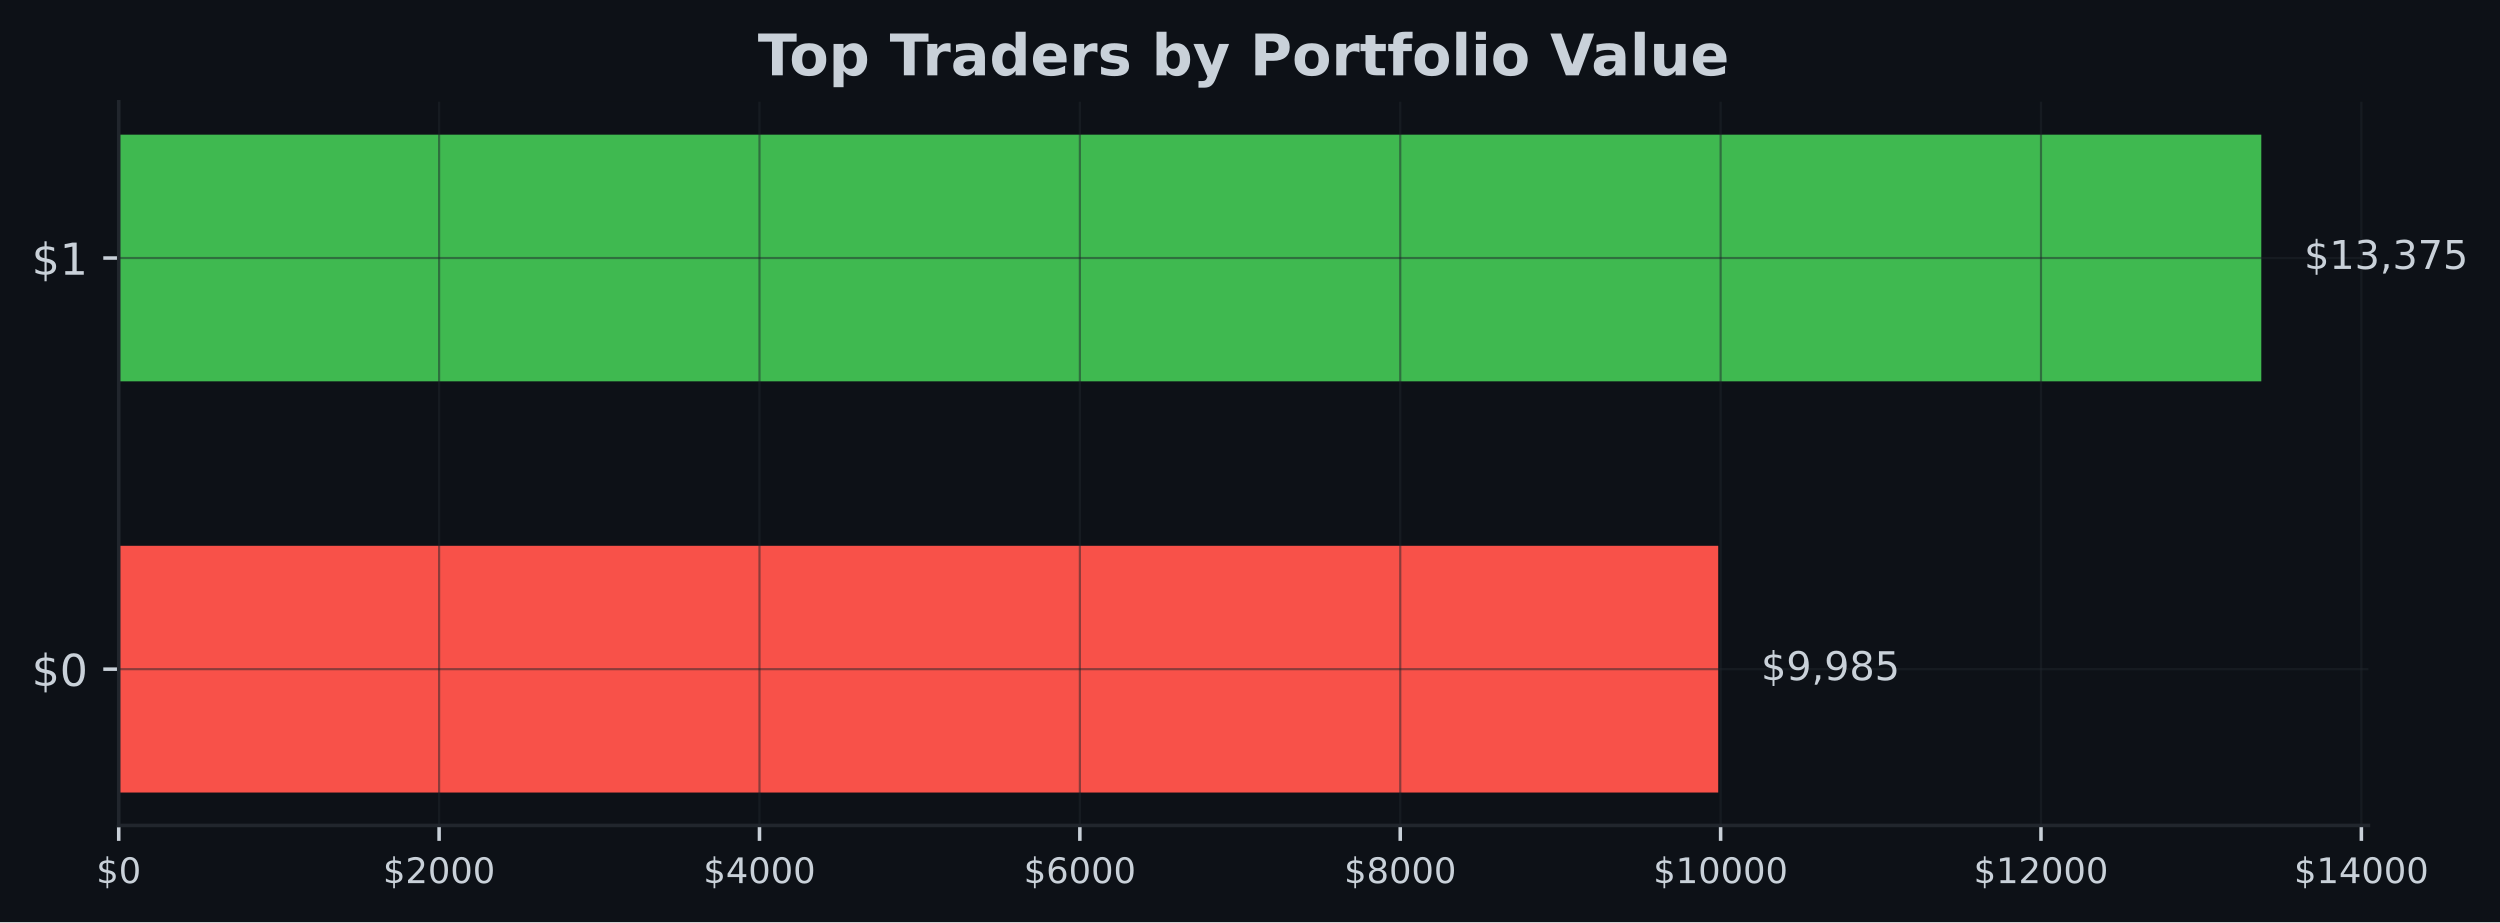
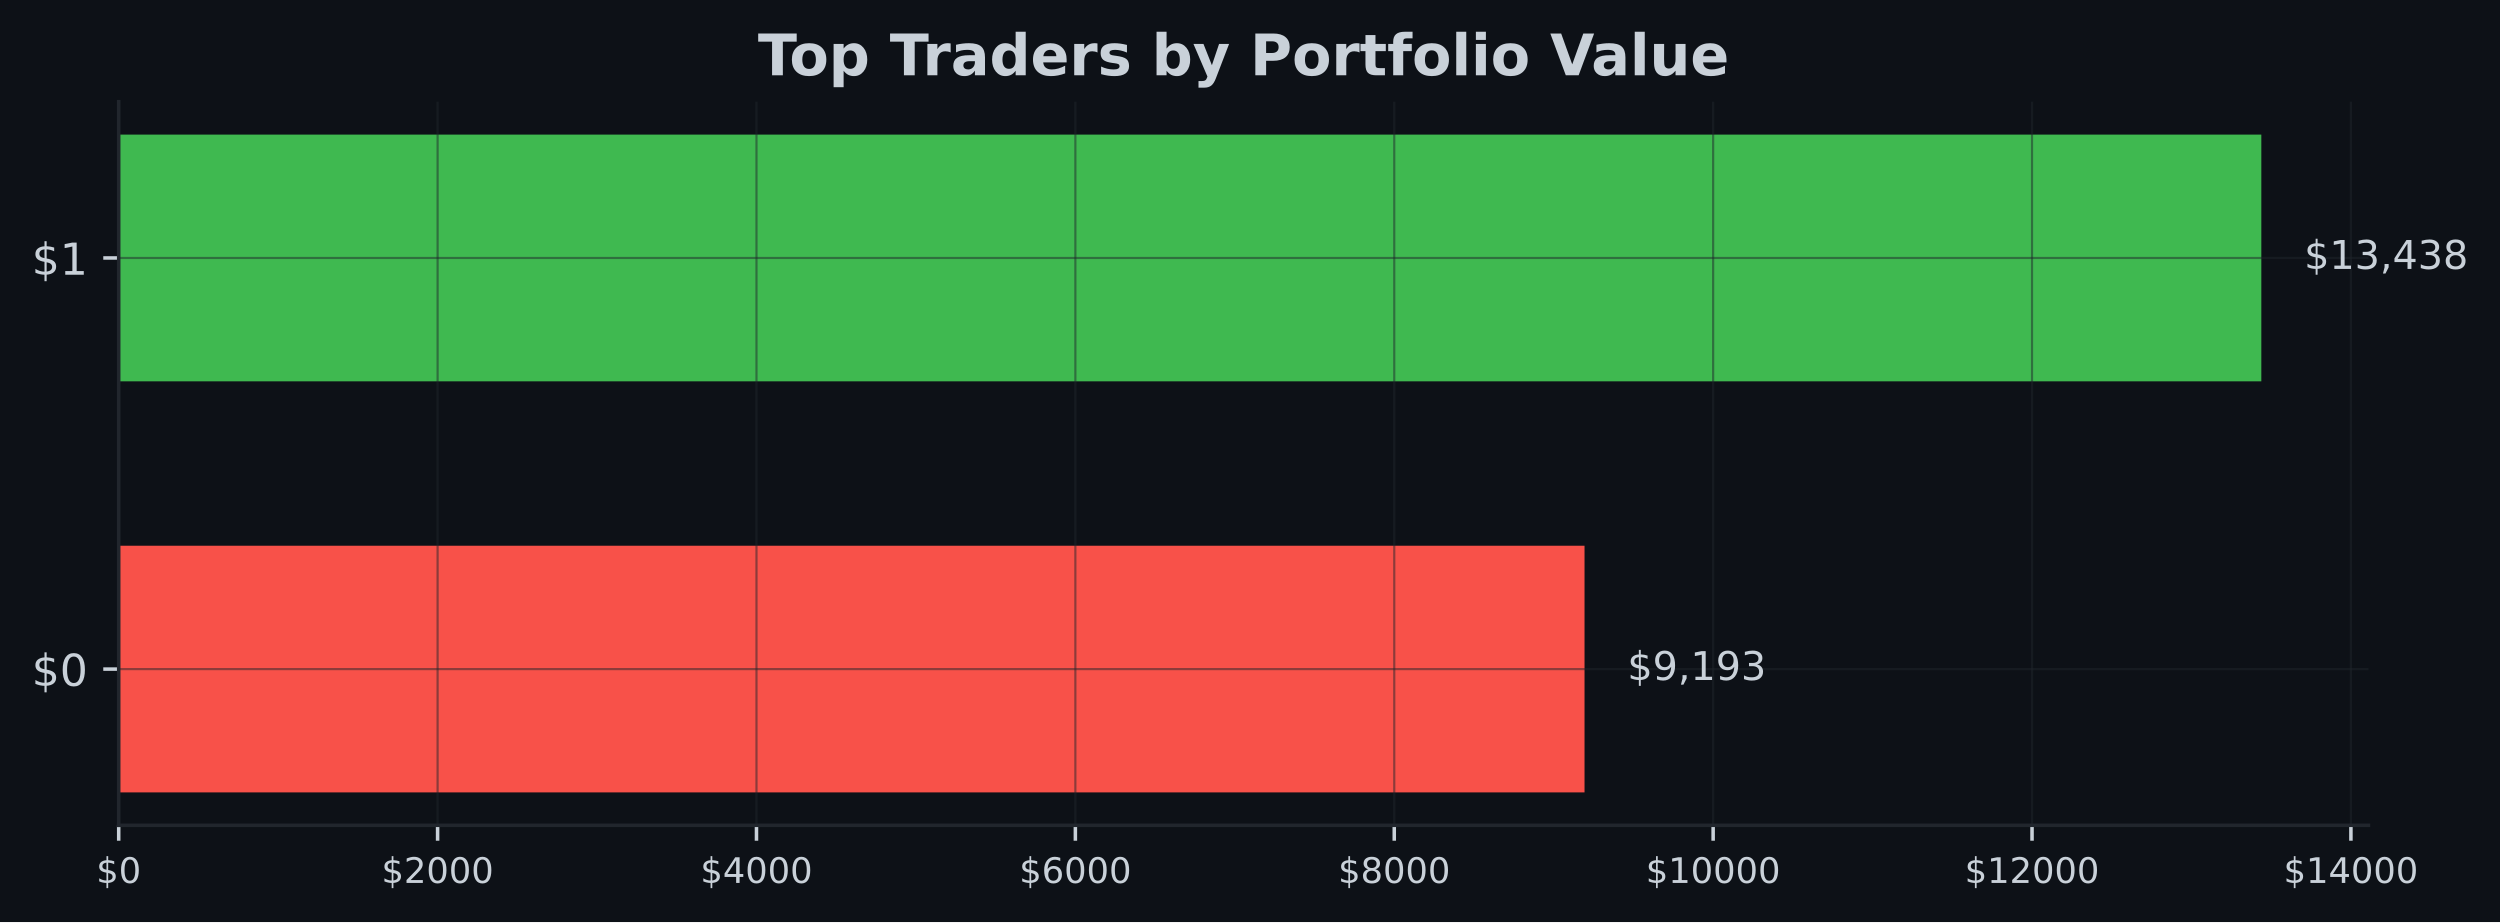
- <svg xmlns="http://www.w3.org/2000/svg" xmlns:xlink="http://www.w3.org/1999/xlink" width="566.97pt" height="209.14pt" viewBox="0 0 566.97 209.14" version="1.1">
+ <svg xmlns="http://www.w3.org/2000/svg" xmlns:xlink="http://www.w3.org/1999/xlink" width="567.057pt" height="209.14pt" viewBox="0 0 567.057 209.14" version="1.1">
  <defs>
    <style type="text/css">*{stroke-linejoin: round; stroke-linecap: butt}</style>
  </defs>
  <g id="figure_1">
    <g id="patch_1">
-       <path d="M 0 209.14  L 566.97 209.14  L 566.97 0  L 0 0  z " style="fill: #0d1117" />
+       <path d="M 0 209.14  L 567.057 209.14  L 567.057 0  L 0 0  z " style="fill: #0d1117" />
    </g>
    <g id="axes_1">
      <g id="patch_2">
-         <path d="M 26.925 187.198  L 537.129 187.198  L 537.129 23.078  L 26.925 23.078  z " style="fill: #0d1117" />
+         <path d="M 26.925 187.198  L 537.219 187.198  L 537.219 23.078  L 26.925 23.078  z " style="fill: #0d1117" />
      </g>
      <g id="patch_3">
-         <path d="M 26.925 179.738  L 389.671 179.738  L 389.671 123.788  L 26.925 123.788  z " clip-path="url(#pb2f1056782)" style="fill: #f85149" />
+         <path d="M 26.925 179.738  L 359.408 179.738  L 359.408 123.788  L 26.925 123.788  z " clip-path="url(#pb16e0d4997)" style="fill: #f85149" />
      </g>
      <g id="patch_4">
-         <path d="M 26.925 86.488  L 512.834 86.488  L 512.834 30.538  L 26.925 30.538  z " clip-path="url(#pb2f1056782)" style="fill: #3fb950" />
+         <path d="M 26.925 86.488  L 512.92 86.488  L 512.92 30.538  L 26.925 30.538  z " clip-path="url(#pb16e0d4997)" style="fill: #3fb950" />
      </g>
      <g id="matplotlib.axis_1">
        <g id="xtick_1">
          <g id="line2d_1">
-             <path d="M 26.925 187.198  L 26.925 23.078  " clip-path="url(#pb2f1056782)" style="fill: none; stroke: #21262d; stroke-opacity: 0.5; stroke-width: 0.5; stroke-linecap: square" />
+             <path d="M 26.925 187.198  L 26.925 23.078  " clip-path="url(#pb16e0d4997)" style="fill: none; stroke: #21262d; stroke-opacity: 0.5; stroke-width: 0.5; stroke-linecap: square" />
          </g>
          <g id="line2d_2">
            <defs>
-               <path id="m6c7d3f1165" d="M 0 0  L 0 3.5  " style="stroke: #c9d1d9; stroke-width: 0.8" />
+               <path id="m406b78181e" d="M 0 0  L 0 3.5  " style="stroke: #c9d1d9; stroke-width: 0.8" />
            </defs>
            <g>
-               <use xlink:href="#m6c7d3f1165" x="26.925" y="187.198" style="fill: #c9d1d9; stroke: #c9d1d9; stroke-width: 0.8" />
+               <use xlink:href="#m406b78181e" x="26.925" y="187.198" style="fill: #c9d1d9; stroke: #c9d1d9; stroke-width: 0.8" />
            </g>
          </g>
          <g id="text_1">
            <g style="fill: #c9d1d9" transform="translate(21.835 200.2767) scale(0.08 -0.08)">
              <defs>
                <path id="DejaVuSans-24" d="M 2163 -941  L 1850 -941  L 1847 0  Q 1519 6 1191 76  Q 863 147 531 288  L 531 850  Q 850 650 1176 548  Q 1503 447 1850 444  L 1850 1869  Q 1159 1981 845 2250  Q 531 2519 531 2988  Q 531 3497 872 3790  Q 1213 4084 1850 4128  L 1850 4863  L 2163 4863  L 2163 4138  Q 2453 4125 2725 4076  Q 2997 4028 3256 3944  L 3256 3397  Q 2997 3528 2723 3600  Q 2450 3672 2163 3684  L 2163 2350  Q 2872 2241 3206 1959  Q 3541 1678 3541 1191  Q 3541 663 3186 358  Q 2831 53 2163 6  L 2163 -941  z M 1850 2406  L 1850 3688  Q 1488 3647 1297 3481  Q 1106 3316 1106 3041  Q 1106 2772 1282 2622  Q 1459 2472 1850 2406  z M 2163 1806  L 2163 453  Q 2559 506 2761 678  Q 2963 850 2963 1131  Q 2963 1406 2770 1568  Q 2578 1731 2163 1806  z " transform="scale(0.015625)" />
                <path id="DejaVuSans-30" d="M 2034 4250  Q 1547 4250 1301 3770  Q 1056 3291 1056 2328  Q 1056 1369 1301 889  Q 1547 409 2034 409  Q 2525 409 2770 889  Q 3016 1369 3016 2328  Q 3016 3291 2770 3770  Q 2525 4250 2034 4250  z M 2034 4750  Q 2819 4750 3233 4129  Q 3647 3509 3647 2328  Q 3647 1150 3233 529  Q 2819 -91 2034 -91  Q 1250 -91 836 529  Q 422 1150 422 2328  Q 422 3509 836 4129  Q 1250 4750 2034 4750  z " transform="scale(0.015625)" />
              </defs>
              <use xlink:href="#DejaVuSans-24" />
              <use xlink:href="#DejaVuSans-30" transform="translate(63.62305 0)" />
            </g>
          </g>
        </g>
        <g id="xtick_2">
          <g id="line2d_3">
-             <path d="M 99.583 187.198  L 99.583 23.078  " clip-path="url(#pb2f1056782)" style="fill: none; stroke: #21262d; stroke-opacity: 0.5; stroke-width: 0.5; stroke-linecap: square" />
+             <path d="M 99.256 187.198  L 99.256 23.078  " clip-path="url(#pb16e0d4997)" style="fill: none; stroke: #21262d; stroke-opacity: 0.5; stroke-width: 0.5; stroke-linecap: square" />
          </g>
          <g id="line2d_4">
            <g>
-               <use xlink:href="#m6c7d3f1165" x="99.583" y="187.198" style="fill: #c9d1d9; stroke: #c9d1d9; stroke-width: 0.8" />
+               <use xlink:href="#m406b78181e" x="99.256" y="187.198" style="fill: #c9d1d9; stroke: #c9d1d9; stroke-width: 0.8" />
            </g>
          </g>
          <g id="text_2">
-             <g style="fill: #c9d1d9" transform="translate(86.85802 200.2767) scale(0.08 -0.08)">
+             <g style="fill: #c9d1d9" transform="translate(86.53101 200.2767) scale(0.08 -0.08)">
              <defs>
                <path id="DejaVuSans-32" d="M 1228 531  L 3431 531  L 3431 0  L 469 0  L 469 531  Q 828 903 1448 1529  Q 2069 2156 2228 2338  Q 2531 2678 2651 2914  Q 2772 3150 2772 3378  Q 2772 3750 2511 3984  Q 2250 4219 1831 4219  Q 1534 4219 1204 4116  Q 875 4013 500 3803  L 500 4441  Q 881 4594 1212 4672  Q 1544 4750 1819 4750  Q 2544 4750 2975 4387  Q 3406 4025 3406 3419  Q 3406 3131 3298 2873  Q 3191 2616 2906 2266  Q 2828 2175 2409 1742  Q 1991 1309 1228 531  z " transform="scale(0.015625)" />
              </defs>
              <use xlink:href="#DejaVuSans-24" />
              <use xlink:href="#DejaVuSans-32" transform="translate(63.62305 0)" />
              <use xlink:href="#DejaVuSans-30" transform="translate(127.2461 0)" />
              <use xlink:href="#DejaVuSans-30" transform="translate(190.8691 0)" />
              <use xlink:href="#DejaVuSans-30" transform="translate(254.4922 0)" />
            </g>
          </g>
        </g>
        <g id="xtick_3">
          <g id="line2d_5">
-             <path d="M 172.241 187.198  L 172.241 23.078  " clip-path="url(#pb2f1056782)" style="fill: none; stroke: #21262d; stroke-opacity: 0.5; stroke-width: 0.5; stroke-linecap: square" />
+             <path d="M 171.587 187.198  L 171.587 23.078  " clip-path="url(#pb16e0d4997)" style="fill: none; stroke: #21262d; stroke-opacity: 0.5; stroke-width: 0.5; stroke-linecap: square" />
          </g>
          <g id="line2d_6">
            <g>
-               <use xlink:href="#m6c7d3f1165" x="172.241" y="187.198" style="fill: #c9d1d9; stroke: #c9d1d9; stroke-width: 0.8" />
+               <use xlink:href="#m406b78181e" x="171.587" y="187.198" style="fill: #c9d1d9; stroke: #c9d1d9; stroke-width: 0.8" />
            </g>
          </g>
          <g id="text_3">
-             <g style="fill: #c9d1d9" transform="translate(159.516 200.2767) scale(0.08 -0.08)">
+             <g style="fill: #c9d1d9" transform="translate(158.862 200.2767) scale(0.08 -0.08)">
              <defs>
                <path id="DejaVuSans-34" d="M 2419 4116  L 825 1625  L 2419 1625  L 2419 4116  z M 2253 4666  L 3047 4666  L 3047 1625  L 3713 1625  L 3713 1100  L 3047 1100  L 3047 0  L 2419 0  L 2419 1100  L 313 1100  L 313 1709  L 2253 4666  z " transform="scale(0.015625)" />
              </defs>
              <use xlink:href="#DejaVuSans-24" />
              <use xlink:href="#DejaVuSans-34" transform="translate(63.62305 0)" />
              <use xlink:href="#DejaVuSans-30" transform="translate(127.2461 0)" />
              <use xlink:href="#DejaVuSans-30" transform="translate(190.8691 0)" />
              <use xlink:href="#DejaVuSans-30" transform="translate(254.4922 0)" />
            </g>
          </g>
        </g>
        <g id="xtick_4">
          <g id="line2d_7">
-             <path d="M 244.899 187.198  L 244.899 23.078  " clip-path="url(#pb2f1056782)" style="fill: none; stroke: #21262d; stroke-opacity: 0.5; stroke-width: 0.5; stroke-linecap: square" />
+             <path d="M 243.918 187.198  L 243.918 23.078  " clip-path="url(#pb16e0d4997)" style="fill: none; stroke: #21262d; stroke-opacity: 0.5; stroke-width: 0.5; stroke-linecap: square" />
          </g>
          <g id="line2d_8">
            <g>
-               <use xlink:href="#m6c7d3f1165" x="244.899" y="187.198" style="fill: #c9d1d9; stroke: #c9d1d9; stroke-width: 0.8" />
+               <use xlink:href="#m406b78181e" x="243.918" y="187.198" style="fill: #c9d1d9; stroke: #c9d1d9; stroke-width: 0.8" />
            </g>
          </g>
          <g id="text_4">
-             <g style="fill: #c9d1d9" transform="translate(232.1741 200.2767) scale(0.08 -0.08)">
+             <g style="fill: #c9d1d9" transform="translate(231.193 200.2767) scale(0.08 -0.08)">
              <defs>
                <path id="DejaVuSans-36" d="M 2113 2584  Q 1688 2584 1439 2293  Q 1191 2003 1191 1497  Q 1191 994 1439 701  Q 1688 409 2113 409  Q 2538 409 2786 701  Q 3034 994 3034 1497  Q 3034 2003 2786 2293  Q 2538 2584 2113 2584  z M 3366 4563  L 3366 3988  Q 3128 4100 2886 4159  Q 2644 4219 2406 4219  Q 1781 4219 1451 3797  Q 1122 3375 1075 2522  Q 1259 2794 1537 2939  Q 1816 3084 2150 3084  Q 2853 3084 3261 2657  Q 3669 2231 3669 1497  Q 3669 778 3244 343  Q 2819 -91 2113 -91  Q 1303 -91 875 529  Q 447 1150 447 2328  Q 447 3434 972 4092  Q 1497 4750 2381 4750  Q 2619 4750 2861 4703  Q 3103 4656 3366 4563  z " transform="scale(0.015625)" />
              </defs>
              <use xlink:href="#DejaVuSans-24" />
              <use xlink:href="#DejaVuSans-36" transform="translate(63.62305 0)" />
              <use xlink:href="#DejaVuSans-30" transform="translate(127.2461 0)" />
              <use xlink:href="#DejaVuSans-30" transform="translate(190.8691 0)" />
              <use xlink:href="#DejaVuSans-30" transform="translate(254.4922 0)" />
            </g>
          </g>
        </g>
        <g id="xtick_5">
          <g id="line2d_9">
-             <path d="M 317.557 187.198  L 317.557 23.078  " clip-path="url(#pb2f1056782)" style="fill: none; stroke: #21262d; stroke-opacity: 0.5; stroke-width: 0.5; stroke-linecap: square" />
+             <path d="M 316.249 187.198  L 316.249 23.078  " clip-path="url(#pb16e0d4997)" style="fill: none; stroke: #21262d; stroke-opacity: 0.5; stroke-width: 0.5; stroke-linecap: square" />
          </g>
          <g id="line2d_10">
            <g>
-               <use xlink:href="#m6c7d3f1165" x="317.557" y="187.198" style="fill: #c9d1d9; stroke: #c9d1d9; stroke-width: 0.8" />
+               <use xlink:href="#m406b78181e" x="316.249" y="187.198" style="fill: #c9d1d9; stroke: #c9d1d9; stroke-width: 0.8" />
            </g>
          </g>
          <g id="text_5">
-             <g style="fill: #c9d1d9" transform="translate(304.8321 200.2767) scale(0.08 -0.08)">
+             <g style="fill: #c9d1d9" transform="translate(303.524 200.2767) scale(0.08 -0.08)">
              <defs>
                <path id="DejaVuSans-38" d="M 2034 2216  Q 1584 2216 1326 1975  Q 1069 1734 1069 1313  Q 1069 891 1326 650  Q 1584 409 2034 409  Q 2484 409 2743 651  Q 3003 894 3003 1313  Q 3003 1734 2745 1975  Q 2488 2216 2034 2216  z M 1403 2484  Q 997 2584 770 2862  Q 544 3141 544 3541  Q 544 4100 942 4425  Q 1341 4750 2034 4750  Q 2731 4750 3128 4425  Q 3525 4100 3525 3541  Q 3525 3141 3298 2862  Q 3072 2584 2669 2484  Q 3125 2378 3379 2068  Q 3634 1759 3634 1313  Q 3634 634 3220 271  Q 2806 -91 2034 -91  Q 1263 -91 848 271  Q 434 634 434 1313  Q 434 1759 690 2068  Q 947 2378 1403 2484  z M 1172 3481  Q 1172 3119 1398 2916  Q 1625 2713 2034 2713  Q 2441 2713 2670 2916  Q 2900 3119 2900 3481  Q 2900 3844 2670 4047  Q 2441 4250 2034 4250  Q 1625 4250 1398 4047  Q 1172 3844 1172 3481  z " transform="scale(0.015625)" />
              </defs>
              <use xlink:href="#DejaVuSans-24" />
              <use xlink:href="#DejaVuSans-38" transform="translate(63.62305 0)" />
              <use xlink:href="#DejaVuSans-30" transform="translate(127.2461 0)" />
              <use xlink:href="#DejaVuSans-30" transform="translate(190.8691 0)" />
              <use xlink:href="#DejaVuSans-30" transform="translate(254.4922 0)" />
            </g>
          </g>
        </g>
        <g id="xtick_6">
          <g id="line2d_11">
-             <path d="M 390.215 187.198  L 390.215 23.078  " clip-path="url(#pb2f1056782)" style="fill: none; stroke: #21262d; stroke-opacity: 0.5; stroke-width: 0.5; stroke-linecap: square" />
+             <path d="M 388.58 187.198  L 388.58 23.078  " clip-path="url(#pb16e0d4997)" style="fill: none; stroke: #21262d; stroke-opacity: 0.5; stroke-width: 0.5; stroke-linecap: square" />
          </g>
          <g id="line2d_12">
            <g>
-               <use xlink:href="#m6c7d3f1165" x="390.215" y="187.198" style="fill: #c9d1d9; stroke: #c9d1d9; stroke-width: 0.8" />
+               <use xlink:href="#m406b78181e" x="388.58" y="187.198" style="fill: #c9d1d9; stroke: #c9d1d9; stroke-width: 0.8" />
            </g>
          </g>
          <g id="text_6">
-             <g style="fill: #c9d1d9" transform="translate(374.9451 200.2767) scale(0.08 -0.08)">
+             <g style="fill: #c9d1d9" transform="translate(373.31 200.2767) scale(0.08 -0.08)">
              <defs>
                <path id="DejaVuSans-31" d="M 794 531  L 1825 531  L 1825 4091  L 703 3866  L 703 4441  L 1819 4666  L 2450 4666  L 2450 531  L 3481 531  L 3481 0  L 794 0  L 794 531  z " transform="scale(0.015625)" />
              </defs>
              <use xlink:href="#DejaVuSans-24" />
              <use xlink:href="#DejaVuSans-31" transform="translate(63.62305 0)" />
              <use xlink:href="#DejaVuSans-30" transform="translate(127.2461 0)" />
              <use xlink:href="#DejaVuSans-30" transform="translate(190.8691 0)" />
              <use xlink:href="#DejaVuSans-30" transform="translate(254.4922 0)" />
              <use xlink:href="#DejaVuSans-30" transform="translate(318.1152 0)" />
            </g>
          </g>
        </g>
        <g id="xtick_7">
          <g id="line2d_13">
-             <path d="M 462.873 187.198  L 462.873 23.078  " clip-path="url(#pb2f1056782)" style="fill: none; stroke: #21262d; stroke-opacity: 0.5; stroke-width: 0.5; stroke-linecap: square" />
+             <path d="M 460.911 187.198  L 460.911 23.078  " clip-path="url(#pb16e0d4997)" style="fill: none; stroke: #21262d; stroke-opacity: 0.5; stroke-width: 0.5; stroke-linecap: square" />
          </g>
          <g id="line2d_14">
            <g>
-               <use xlink:href="#m6c7d3f1165" x="462.873" y="187.198" style="fill: #c9d1d9; stroke: #c9d1d9; stroke-width: 0.8" />
+               <use xlink:href="#m406b78181e" x="460.911" y="187.198" style="fill: #c9d1d9; stroke: #c9d1d9; stroke-width: 0.8" />
            </g>
          </g>
          <g id="text_7">
-             <g style="fill: #c9d1d9" transform="translate(447.6031 200.2767) scale(0.08 -0.08)">
+             <g style="fill: #c9d1d9" transform="translate(445.641 200.2767) scale(0.08 -0.08)">
              <use xlink:href="#DejaVuSans-24" />
              <use xlink:href="#DejaVuSans-31" transform="translate(63.62305 0)" />
              <use xlink:href="#DejaVuSans-32" transform="translate(127.2461 0)" />
              <use xlink:href="#DejaVuSans-30" transform="translate(190.8691 0)" />
              <use xlink:href="#DejaVuSans-30" transform="translate(254.4922 0)" />
              <use xlink:href="#DejaVuSans-30" transform="translate(318.1152 0)" />
            </g>
          </g>
        </g>
        <g id="xtick_8">
          <g id="line2d_15">
-             <path d="M 535.531 187.198  L 535.531 23.078  " clip-path="url(#pb2f1056782)" style="fill: none; stroke: #21262d; stroke-opacity: 0.5; stroke-width: 0.5; stroke-linecap: square" />
+             <path d="M 533.242 187.198  L 533.242 23.078  " clip-path="url(#pb16e0d4997)" style="fill: none; stroke: #21262d; stroke-opacity: 0.5; stroke-width: 0.5; stroke-linecap: square" />
          </g>
          <g id="line2d_16">
            <g>
-               <use xlink:href="#m6c7d3f1165" x="535.531" y="187.198" style="fill: #c9d1d9; stroke: #c9d1d9; stroke-width: 0.8" />
+               <use xlink:href="#m406b78181e" x="533.242" y="187.198" style="fill: #c9d1d9; stroke: #c9d1d9; stroke-width: 0.8" />
            </g>
          </g>
          <g id="text_8">
-             <g style="fill: #c9d1d9" transform="translate(520.2611 200.2767) scale(0.08 -0.08)">
+             <g style="fill: #c9d1d9" transform="translate(517.972 200.2767) scale(0.08 -0.08)">
              <use xlink:href="#DejaVuSans-24" />
              <use xlink:href="#DejaVuSans-31" transform="translate(63.62305 0)" />
              <use xlink:href="#DejaVuSans-34" transform="translate(127.2461 0)" />
              <use xlink:href="#DejaVuSans-30" transform="translate(190.8691 0)" />
              <use xlink:href="#DejaVuSans-30" transform="translate(254.4922 0)" />
              <use xlink:href="#DejaVuSans-30" transform="translate(318.1152 0)" />
            </g>
          </g>
        </g>
      </g>
      <g id="matplotlib.axis_2">
        <g id="ytick_1">
          <g id="line2d_17">
-             <path d="M 26.925 151.763  L 537.129 151.763  " clip-path="url(#pb2f1056782)" style="fill: none; stroke: #21262d; stroke-opacity: 0.5; stroke-width: 0.5; stroke-linecap: square" />
+             <path d="M 26.925 151.763  L 537.219 151.763  " clip-path="url(#pb16e0d4997)" style="fill: none; stroke: #21262d; stroke-opacity: 0.5; stroke-width: 0.5; stroke-linecap: square" />
          </g>
          <g id="line2d_18">
            <defs>
-               <path id="mb63e540206" d="M 0 0  L -3.5 0  " style="stroke: #c9d1d9; stroke-width: 0.8" />
+               <path id="m0e6ccfb075" d="M 0 0  L -3.5 0  " style="stroke: #c9d1d9; stroke-width: 0.8" />
            </defs>
            <g>
-               <use xlink:href="#mb63e540206" x="26.925" y="151.763" style="fill: #c9d1d9; stroke: #c9d1d9; stroke-width: 0.8" />
+               <use xlink:href="#m0e6ccfb075" x="26.925" y="151.763" style="fill: #c9d1d9; stroke: #c9d1d9; stroke-width: 0.8" />
            </g>
          </g>
          <g id="text_9">
            <g style="fill: #c9d1d9" transform="translate(7.2 155.5622) scale(0.1 -0.1)">
              <use xlink:href="#DejaVuSans-24" />
              <use xlink:href="#DejaVuSans-30" transform="translate(63.62305 0)" />
            </g>
          </g>
        </g>
        <g id="ytick_2">
          <g id="line2d_19">
-             <path d="M 26.925 58.513  L 537.129 58.513  " clip-path="url(#pb2f1056782)" style="fill: none; stroke: #21262d; stroke-opacity: 0.5; stroke-width: 0.5; stroke-linecap: square" />
+             <path d="M 26.925 58.513  L 537.219 58.513  " clip-path="url(#pb16e0d4997)" style="fill: none; stroke: #21262d; stroke-opacity: 0.5; stroke-width: 0.5; stroke-linecap: square" />
          </g>
          <g id="line2d_20">
            <g>
-               <use xlink:href="#mb63e540206" x="26.925" y="58.513" style="fill: #c9d1d9; stroke: #c9d1d9; stroke-width: 0.8" />
+               <use xlink:href="#m0e6ccfb075" x="26.925" y="58.513" style="fill: #c9d1d9; stroke: #c9d1d9; stroke-width: 0.8" />
            </g>
          </g>
          <g id="text_10">
            <g style="fill: #c9d1d9" transform="translate(7.2 62.31219) scale(0.1 -0.1)">
              <use xlink:href="#DejaVuSans-24" />
              <use xlink:href="#DejaVuSans-31" transform="translate(63.62305 0)" />
            </g>
          </g>
        </g>
      </g>
      <g id="patch_5">
        <path d="M 26.925 187.198  L 26.925 23.078  " style="fill: none; stroke: #21262d; stroke-width: 0.8; stroke-linejoin: miter; stroke-linecap: square" />
      </g>
      <g id="patch_6">
-         <path d="M 26.925 187.198  L 537.129 187.198  " style="fill: none; stroke: #21262d; stroke-width: 0.8; stroke-linejoin: miter; stroke-linecap: square" />
+         <path d="M 26.925 187.198  L 537.219 187.198  " style="fill: none; stroke: #21262d; stroke-width: 0.8; stroke-linejoin: miter; stroke-linecap: square" />
      </g>
      <g id="text_11">
-         <g style="fill: #c9d1d9" transform="translate(399.3894 154.2464) scale(0.09 -0.09)">
+         <g style="fill: #c9d1d9" transform="translate(369.1281 154.2464) scale(0.09 -0.09)">
          <defs>
            <path id="DejaVuSans-39" d="M 703 97  L 703 672  Q 941 559 1184 500  Q 1428 441 1663 441  Q 2288 441 2617 861  Q 2947 1281 2994 2138  Q 2813 1869 2534 1725  Q 2256 1581 1919 1581  Q 1219 1581 811 2004  Q 403 2428 403 3163  Q 403 3881 828 4315  Q 1253 4750 1959 4750  Q 2769 4750 3195 4129  Q 3622 3509 3622 2328  Q 3622 1225 3098 567  Q 2575 -91 1691 -91  Q 1453 -91 1209 -44  Q 966 3 703 97  z M 1959 2075  Q 2384 2075 2632 2365  Q 2881 2656 2881 3163  Q 2881 3666 2632 3958  Q 2384 4250 1959 4250  Q 1534 4250 1286 3958  Q 1038 3666 1038 3163  Q 1038 2656 1286 2365  Q 1534 2075 1959 2075  z " transform="scale(0.015625)" />
            <path id="DejaVuSans-2c" d="M 750 794  L 1409 794  L 1409 256  L 897 -744  L 494 -744  L 750 256  L 750 794  z " transform="scale(0.015625)" />
-             <path id="DejaVuSans-35" d="M 691 4666  L 3169 4666  L 3169 4134  L 1269 4134  L 1269 2991  Q 1406 3038 1543 3061  Q 1681 3084 1819 3084  Q 2600 3084 3056 2656  Q 3513 2228 3513 1497  Q 3513 744 3044 326  Q 2575 -91 1722 -91  Q 1428 -91 1123 -41  Q 819 9 494 109  L 494 744  Q 775 591 1075 516  Q 1375 441 1709 441  Q 2250 441 2565 725  Q 2881 1009 2881 1497  Q 2881 1984 2565 2268  Q 2250 2553 1709 2553  Q 1456 2553 1204 2497  Q 953 2441 691 2322  L 691 4666  z " transform="scale(0.015625)" />
+             <path id="DejaVuSans-33" d="M 2597 2516  Q 3050 2419 3304 2112  Q 3559 1806 3559 1356  Q 3559 666 3084 287  Q 2609 -91 1734 -91  Q 1441 -91 1130 -33  Q 819 25 488 141  L 488 750  Q 750 597 1062 519  Q 1375 441 1716 441  Q 2309 441 2620 675  Q 2931 909 2931 1356  Q 2931 1769 2642 2001  Q 2353 2234 1838 2234  L 1294 2234  L 1294 2753  L 1863 2753  Q 2328 2753 2575 2939  Q 2822 3125 2822 3475  Q 2822 3834 2567 4026  Q 2313 4219 1838 4219  Q 1578 4219 1281 4162  Q 984 4106 628 3988  L 628 4550  Q 988 4650 1302 4700  Q 1616 4750 1894 4750  Q 2613 4750 3031 4423  Q 3450 4097 3450 3541  Q 3450 3153 3228 2886  Q 3006 2619 2597 2516  z " transform="scale(0.015625)" />
          </defs>
          <use xlink:href="#DejaVuSans-24" />
          <use xlink:href="#DejaVuSans-39" transform="translate(63.62305 0)" />
          <use xlink:href="#DejaVuSans-2c" transform="translate(127.2461 0)" />
-           <use xlink:href="#DejaVuSans-39" transform="translate(159.0332 0)" />
-           <use xlink:href="#DejaVuSans-38" transform="translate(222.6562 0)" />
-           <use xlink:href="#DejaVuSans-35" transform="translate(286.2793 0)" />
+           <use xlink:href="#DejaVuSans-31" transform="translate(159.0332 0)" />
+           <use xlink:href="#DejaVuSans-39" transform="translate(222.6562 0)" />
+           <use xlink:href="#DejaVuSans-33" transform="translate(286.2793 0)" />
        </g>
      </g>
      <g id="text_12">
-         <g style="fill: #c9d1d9" transform="translate(522.552 60.99641) scale(0.09 -0.09)">
-           <defs>
-             <path id="DejaVuSans-33" d="M 2597 2516  Q 3050 2419 3304 2112  Q 3559 1806 3559 1356  Q 3559 666 3084 287  Q 2609 -91 1734 -91  Q 1441 -91 1130 -33  Q 819 25 488 141  L 488 750  Q 750 597 1062 519  Q 1375 441 1716 441  Q 2309 441 2620 675  Q 2931 909 2931 1356  Q 2931 1769 2642 2001  Q 2353 2234 1838 2234  L 1294 2234  L 1294 2753  L 1863 2753  Q 2328 2753 2575 2939  Q 2822 3125 2822 3475  Q 2822 3834 2567 4026  Q 2313 4219 1838 4219  Q 1578 4219 1281 4162  Q 984 4106 628 3988  L 628 4550  Q 988 4650 1302 4700  Q 1616 4750 1894 4750  Q 2613 4750 3031 4423  Q 3450 4097 3450 3541  Q 3450 3153 3228 2886  Q 3006 2619 2597 2516  z " transform="scale(0.015625)" />
-             <path id="DejaVuSans-37" d="M 525 4666  L 3525 4666  L 3525 4397  L 1831 0  L 1172 0  L 2766 4134  L 525 4134  L 525 4666  z " transform="scale(0.015625)" />
-           </defs>
+         <g style="fill: #c9d1d9" transform="translate(522.6394 60.99641) scale(0.09 -0.09)">
          <use xlink:href="#DejaVuSans-24" />
          <use xlink:href="#DejaVuSans-31" transform="translate(63.62305 0)" />
          <use xlink:href="#DejaVuSans-33" transform="translate(127.2461 0)" />
          <use xlink:href="#DejaVuSans-2c" transform="translate(190.8691 0)" />
-           <use xlink:href="#DejaVuSans-33" transform="translate(222.6562 0)" />
-           <use xlink:href="#DejaVuSans-37" transform="translate(286.2793 0)" />
-           <use xlink:href="#DejaVuSans-35" transform="translate(349.9023 0)" />
+           <use xlink:href="#DejaVuSans-34" transform="translate(222.6562 0)" />
+           <use xlink:href="#DejaVuSans-33" transform="translate(286.2793 0)" />
+           <use xlink:href="#DejaVuSans-38" transform="translate(349.9023 0)" />
        </g>
      </g>
      <g id="text_13">
-         <g style="fill: #c9d1d9" transform="translate(171.8674 17.07797) scale(0.13 -0.13)">
+         <g style="fill: #c9d1d9" transform="translate(171.9124 17.07797) scale(0.13 -0.13)">
          <defs>
            <path id="DejaVuSans-Bold-54" d="M 31 4666  L 4331 4666  L 4331 3756  L 2784 3756  L 2784 0  L 1581 0  L 1581 3756  L 31 3756  L 31 4666  z " transform="scale(0.015625)" />
            <path id="DejaVuSans-Bold-6f" d="M 2203 2784  Q 1831 2784 1636 2517  Q 1441 2250 1441 1747  Q 1441 1244 1636 976  Q 1831 709 2203 709  Q 2569 709 2762 976  Q 2956 1244 2956 1747  Q 2956 2250 2762 2517  Q 2569 2784 2203 2784  z M 2203 3584  Q 3106 3584 3614 3096  Q 4122 2609 4122 1747  Q 4122 884 3614 396  Q 3106 -91 2203 -91  Q 1297 -91 786 396  Q 275 884 275 1747  Q 275 2609 786 3096  Q 1297 3584 2203 3584  z " transform="scale(0.015625)" />
            <path id="DejaVuSans-Bold-70" d="M 1656 506  L 1656 -1331  L 538 -1331  L 538 3500  L 1656 3500  L 1656 2988  Q 1888 3294 2169 3439  Q 2450 3584 2816 3584  Q 3463 3584 3878 3070  Q 4294 2556 4294 1747  Q 4294 938 3878 423  Q 3463 -91 2816 -91  Q 2450 -91 2169 54  Q 1888 200 1656 506  z M 2400 2772  Q 2041 2772 1848 2508  Q 1656 2244 1656 1747  Q 1656 1250 1848 986  Q 2041 722 2400 722  Q 2759 722 2948 984  Q 3138 1247 3138 1747  Q 3138 2247 2948 2509  Q 2759 2772 2400 2772  z " transform="scale(0.015625)" />
            <path id="DejaVuSans-Bold-20" transform="scale(0.015625)" />
            <path id="DejaVuSans-Bold-72" d="M 3138 2547  Q 2991 2616 2845 2648  Q 2700 2681 2553 2681  Q 2122 2681 1889 2404  Q 1656 2128 1656 1613  L 1656 0  L 538 0  L 538 3500  L 1656 3500  L 1656 2925  Q 1872 3269 2151 3426  Q 2431 3584 2822 3584  Q 2878 3584 2943 3579  Q 3009 3575 3134 3559  L 3138 2547  z " transform="scale(0.015625)" />
            <path id="DejaVuSans-Bold-61" d="M 2106 1575  Q 1756 1575 1579 1456  Q 1403 1338 1403 1106  Q 1403 894 1545 773  Q 1688 653 1941 653  Q 2256 653 2472 879  Q 2688 1106 2688 1447  L 2688 1575  L 2106 1575  z M 3816 1997  L 3816 0  L 2688 0  L 2688 519  Q 2463 200 2181 54  Q 1900 -91 1497 -91  Q 953 -91 614 226  Q 275 544 275 1050  Q 275 1666 698 1953  Q 1122 2241 2028 2241  L 2688 2241  L 2688 2328  Q 2688 2594 2478 2717  Q 2269 2841 1825 2841  Q 1466 2841 1156 2769  Q 847 2697 581 2553  L 581 3406  Q 941 3494 1303 3539  Q 1666 3584 2028 3584  Q 2975 3584 3395 3211  Q 3816 2838 3816 1997  z " transform="scale(0.015625)" />
            <path id="DejaVuSans-Bold-64" d="M 2919 2988  L 2919 4863  L 4044 4863  L 4044 0  L 2919 0  L 2919 506  Q 2688 197 2409 53  Q 2131 -91 1766 -91  Q 1119 -91 703 423  Q 288 938 288 1747  Q 288 2556 703 3070  Q 1119 3584 1766 3584  Q 2128 3584 2408 3439  Q 2688 3294 2919 2988  z M 2181 722  Q 2541 722 2730 984  Q 2919 1247 2919 1747  Q 2919 2247 2730 2509  Q 2541 2772 2181 2772  Q 1825 2772 1636 2509  Q 1447 2247 1447 1747  Q 1447 1247 1636 984  Q 1825 722 2181 722  z " transform="scale(0.015625)" />
            <path id="DejaVuSans-Bold-65" d="M 4031 1759  L 4031 1441  L 1416 1441  Q 1456 1047 1700 850  Q 1944 653 2381 653  Q 2734 653 3104 758  Q 3475 863 3866 1075  L 3866 213  Q 3469 63 3072 -14  Q 2675 -91 2278 -91  Q 1328 -91 801 392  Q 275 875 275 1747  Q 275 2603 792 3093  Q 1309 3584 2216 3584  Q 3041 3584 3536 3087  Q 4031 2591 4031 1759  z M 2881 2131  Q 2881 2450 2695 2645  Q 2509 2841 2209 2841  Q 1884 2841 1681 2658  Q 1478 2475 1428 2131  L 2881 2131  z " transform="scale(0.015625)" />
            <path id="DejaVuSans-Bold-73" d="M 3272 3391  L 3272 2541  Q 2913 2691 2578 2766  Q 2244 2841 1947 2841  Q 1628 2841 1473 2761  Q 1319 2681 1319 2516  Q 1319 2381 1436 2309  Q 1553 2238 1856 2203  L 2053 2175  Q 2913 2066 3209 1816  Q 3506 1566 3506 1031  Q 3506 472 3093 190  Q 2681 -91 1863 -91  Q 1516 -91 1145 -36  Q 775 19 384 128  L 384 978  Q 719 816 1070 734  Q 1422 653 1784 653  Q 2113 653 2278 743  Q 2444 834 2444 1013  Q 2444 1163 2330 1236  Q 2216 1309 1875 1350  L 1678 1375  Q 931 1469 631 1722  Q 331 1975 331 2491  Q 331 3047 712 3315  Q 1094 3584 1881 3584  Q 2191 3584 2531 3537  Q 2872 3491 3272 3391  z " transform="scale(0.015625)" />
            <path id="DejaVuSans-Bold-62" d="M 2400 722  Q 2759 722 2948 984  Q 3138 1247 3138 1747  Q 3138 2247 2948 2509  Q 2759 2772 2400 2772  Q 2041 2772 1848 2508  Q 1656 2244 1656 1747  Q 1656 1250 1848 986  Q 2041 722 2400 722  z M 1656 2988  Q 1888 3294 2169 3439  Q 2450 3584 2816 3584  Q 3463 3584 3878 3070  Q 4294 2556 4294 1747  Q 4294 938 3878 423  Q 3463 -91 2816 -91  Q 2450 -91 2169 54  Q 1888 200 1656 506  L 1656 0  L 538 0  L 538 4863  L 1656 4863  L 1656 2988  z " transform="scale(0.015625)" />
            <path id="DejaVuSans-Bold-79" d="M 78 3500  L 1197 3500  L 2138 1125  L 2938 3500  L 4056 3500  L 2584 -331  Q 2363 -916 2067 -1148  Q 1772 -1381 1288 -1381  L 641 -1381  L 641 -647  L 991 -647  Q 1275 -647 1404 -556  Q 1534 -466 1606 -231  L 1638 -134  L 78 3500  z " transform="scale(0.015625)" />
            <path id="DejaVuSans-Bold-50" d="M 588 4666  L 2584 4666  Q 3475 4666 3951 4270  Q 4428 3875 4428 3144  Q 4428 2409 3951 2014  Q 3475 1619 2584 1619  L 1791 1619  L 1791 0  L 588 0  L 588 4666  z M 1791 3794  L 1791 2491  L 2456 2491  Q 2806 2491 2997 2661  Q 3188 2831 3188 3144  Q 3188 3456 2997 3625  Q 2806 3794 2456 3794  L 1791 3794  z " transform="scale(0.015625)" />
            <path id="DejaVuSans-Bold-74" d="M 1759 4494  L 1759 3500  L 2913 3500  L 2913 2700  L 1759 2700  L 1759 1216  Q 1759 972 1856 886  Q 1953 800 2241 800  L 2816 800  L 2816 0  L 1856 0  Q 1194 0 917 276  Q 641 553 641 1216  L 641 2700  L 84 2700  L 84 3500  L 641 3500  L 641 4494  L 1759 4494  z " transform="scale(0.015625)" />
            <path id="DejaVuSans-Bold-66" d="M 2841 4863  L 2841 4128  L 2222 4128  Q 1984 4128 1890 4042  Q 1797 3956 1797 3744  L 1797 3500  L 2753 3500  L 2753 2700  L 1797 2700  L 1797 0  L 678 0  L 678 2700  L 122 2700  L 122 3500  L 678 3500  L 678 3744  Q 678 4316 997 4589  Q 1316 4863 1984 4863  L 2841 4863  z " transform="scale(0.015625)" />
            <path id="DejaVuSans-Bold-6c" d="M 538 4863  L 1656 4863  L 1656 0  L 538 0  L 538 4863  z " transform="scale(0.015625)" />
            <path id="DejaVuSans-Bold-69" d="M 538 3500  L 1656 3500  L 1656 0  L 538 0  L 538 3500  z M 538 4863  L 1656 4863  L 1656 3950  L 538 3950  L 538 4863  z " transform="scale(0.015625)" />
            <path id="DejaVuSans-Bold-56" d="M 31 4666  L 1241 4666  L 2478 1222  L 3713 4666  L 4922 4666  L 3194 0  L 1759 0  L 31 4666  z " transform="scale(0.015625)" />
            <path id="DejaVuSans-Bold-75" d="M 500 1363  L 500 3500  L 1625 3500  L 1625 3150  Q 1625 2866 1622 2436  Q 1619 2006 1619 1863  Q 1619 1441 1641 1255  Q 1663 1069 1716 984  Q 1784 875 1895 815  Q 2006 756 2150 756  Q 2500 756 2700 1025  Q 2900 1294 2900 1772  L 2900 3500  L 4019 3500  L 4019 0  L 2900 0  L 2900 506  Q 2647 200 2364 54  Q 2081 -91 1741 -91  Q 1134 -91 817 281  Q 500 653 500 1363  z " transform="scale(0.015625)" />
          </defs>
          <use xlink:href="#DejaVuSans-Bold-54" />
          <use xlink:href="#DejaVuSans-Bold-6f" transform="translate(54.96289 0)" />
          <use xlink:href="#DejaVuSans-Bold-70" transform="translate(123.6641 0)" />
          <use xlink:href="#DejaVuSans-Bold-20" transform="translate(195.2461 0)" />
          <use xlink:href="#DejaVuSans-Bold-54" transform="translate(230.0605 0)" />
          <use xlink:href="#DejaVuSans-Bold-72" transform="translate(287.2734 0)" />
          <use xlink:href="#DejaVuSans-Bold-61" transform="translate(336.5898 0)" />
          <use xlink:href="#DejaVuSans-Bold-64" transform="translate(404.0703 0)" />
          <use xlink:href="#DejaVuSans-Bold-65" transform="translate(475.6523 0)" />
          <use xlink:href="#DejaVuSans-Bold-72" transform="translate(543.4746 0)" />
          <use xlink:href="#DejaVuSans-Bold-73" transform="translate(592.791 0)" />
          <use xlink:href="#DejaVuSans-Bold-20" transform="translate(652.3125 0)" />
          <use xlink:href="#DejaVuSans-Bold-62" transform="translate(687.127 0)" />
          <use xlink:href="#DejaVuSans-Bold-79" transform="translate(758.709 0)" />
          <use xlink:href="#DejaVuSans-Bold-20" transform="translate(823.8945 0)" />
          <use xlink:href="#DejaVuSans-Bold-50" transform="translate(858.709 0)" />
          <use xlink:href="#DejaVuSans-Bold-6f" transform="translate(932 0)" />
          <use xlink:href="#DejaVuSans-Bold-72" transform="translate(1000.701 0)" />
          <use xlink:href="#DejaVuSans-Bold-74" transform="translate(1050.018 0)" />
          <use xlink:href="#DejaVuSans-Bold-66" transform="translate(1097.82 0)" />
          <use xlink:href="#DejaVuSans-Bold-6f" transform="translate(1141.326 0)" />
          <use xlink:href="#DejaVuSans-Bold-6c" transform="translate(1210.027 0)" />
          <use xlink:href="#DejaVuSans-Bold-69" transform="translate(1244.305 0)" />
          <use xlink:href="#DejaVuSans-Bold-6f" transform="translate(1278.582 0)" />
          <use xlink:href="#DejaVuSans-Bold-20" transform="translate(1347.283 0)" />
          <use xlink:href="#DejaVuSans-Bold-56" transform="translate(1382.098 0)" />
          <use xlink:href="#DejaVuSans-Bold-61" transform="translate(1453.99 0)" />
          <use xlink:href="#DejaVuSans-Bold-6c" transform="translate(1521.471 0)" />
          <use xlink:href="#DejaVuSans-Bold-75" transform="translate(1555.748 0)" />
          <use xlink:href="#DejaVuSans-Bold-65" transform="translate(1626.939 0)" />
        </g>
      </g>
    </g>
  </g>
  <defs>
-     <clipPath id="pb2f1056782">
-       <rect x="26.925" y="23.078" width="510.204" height="164.12" />
+     <clipPath id="pb16e0d4997">
+       <rect x="26.925" y="23.078" width="510.294" height="164.12" />
    </clipPath>
  </defs>
</svg>
